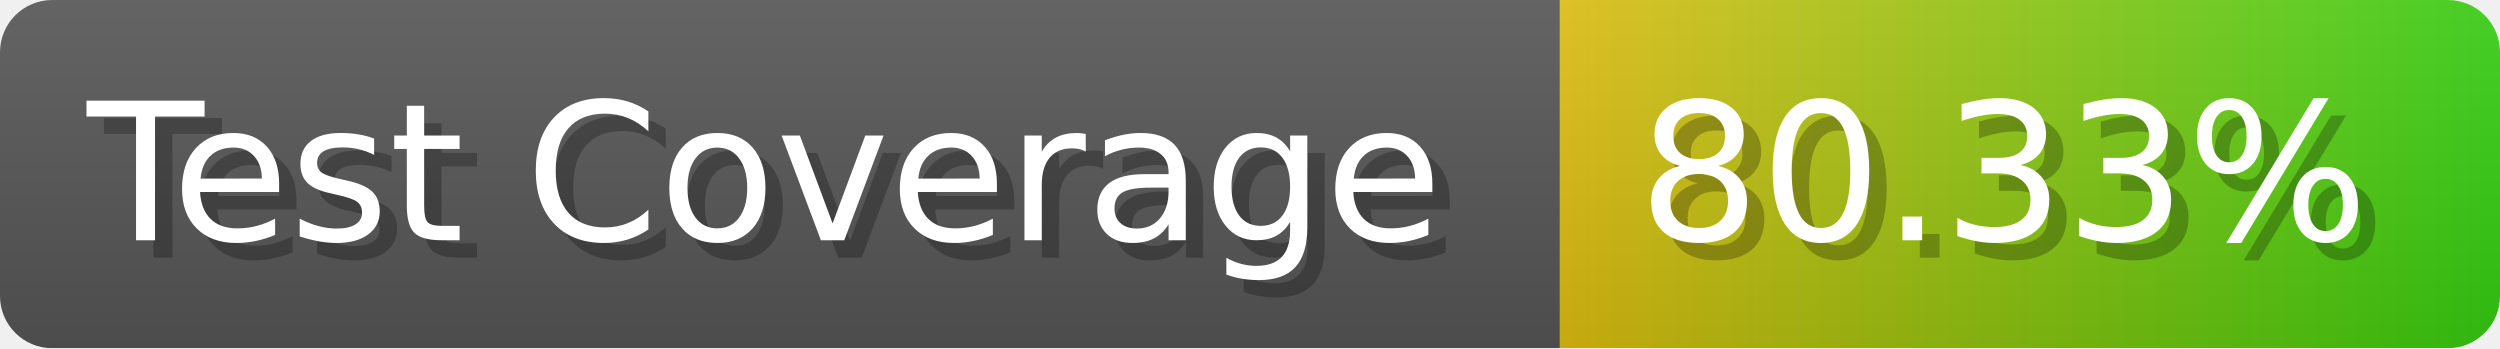
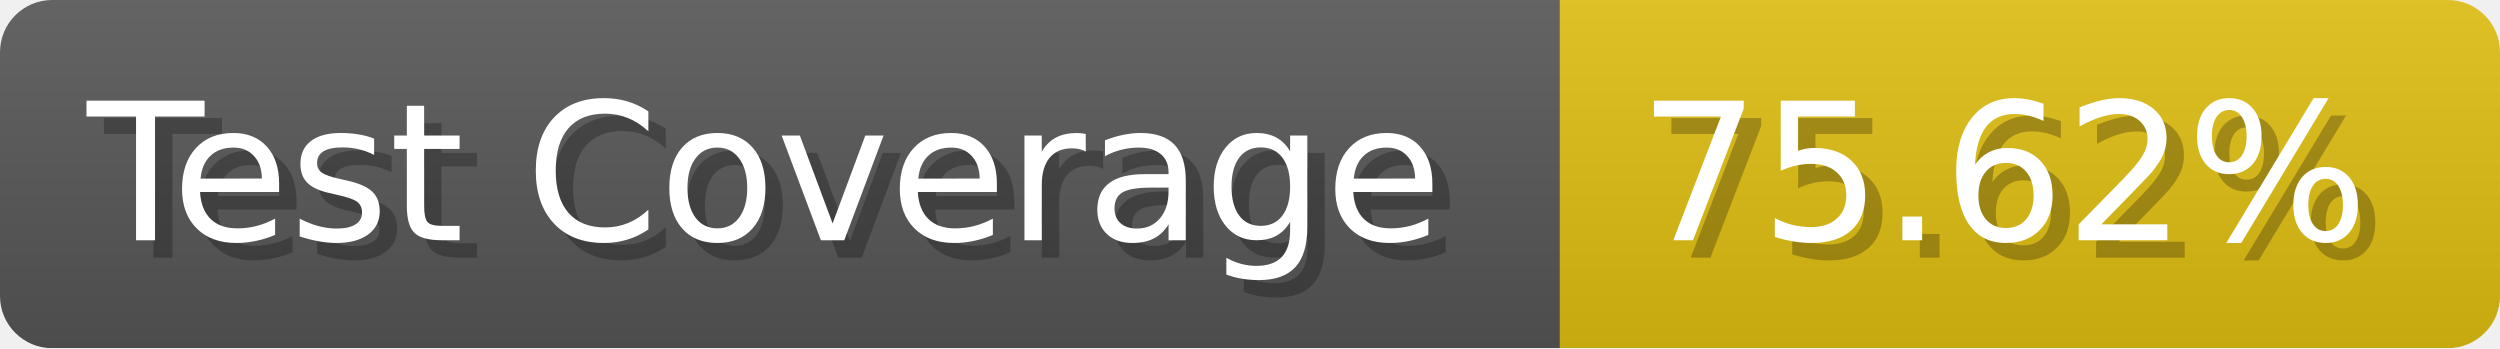
- <svg xmlns="http://www.w3.org/2000/svg" width="143.6" height="20" viewBox="0 0 1436 200" role="img" aria-label="Test Coverage: 80.33%">
+ <svg xmlns="http://www.w3.org/2000/svg" width="143.6" height="20" viewBox="0 0 1436 200" role="img" aria-label="Test Coverage: 75.62%">
  <linearGradient id="a" x2="0" y2="100%">
    <stop offset="0" stop-opacity=".1" stop-color="#EEE" />
    <stop offset="1" stop-opacity=".1" />
  </linearGradient>
  <mask id="m">
    <rect width="1436" height="200" rx="30" fill="#FFF" />
  </mask>
  <g mask="url(#m)">
    <rect width="896" height="200" fill="#555" />
-     <rect width="540" height="200" fill="url(#x)" x="896" />
+     <rect width="540" height="200" fill="#DB1" x="896" />
    <rect width="1436" height="200" fill="url(#a)" />
  </g>
  <g aria-hidden="true" fill="#fff" text-anchor="start" font-family="Verdana,DejaVu Sans,sans-serif" font-size="110">
    <text x="60" y="148" textLength="796" fill="#000" opacity="0.25">Test Coverage</text>
    <text x="50" y="138" textLength="796">Test Coverage</text>
-     <text x="951" y="148" textLength="440" fill="#000" opacity="0.25">80.33%</text>
-     <text x="941" y="138" textLength="440">80.33%</text>
+     <text x="951" y="148" textLength="440" fill="#000" opacity="0.25">75.62%</text>
+     <text x="941" y="138" textLength="440">75.62%</text>
  </g>
-   <linearGradient id="x" x1="0%" y1="0%" x2="100%" y2="0%">
-     <stop offset="0%" style="stop-color:#DB1" />
-     <stop offset="100%" style="stop-color:#3C1" />
-   </linearGradient>
</svg>
